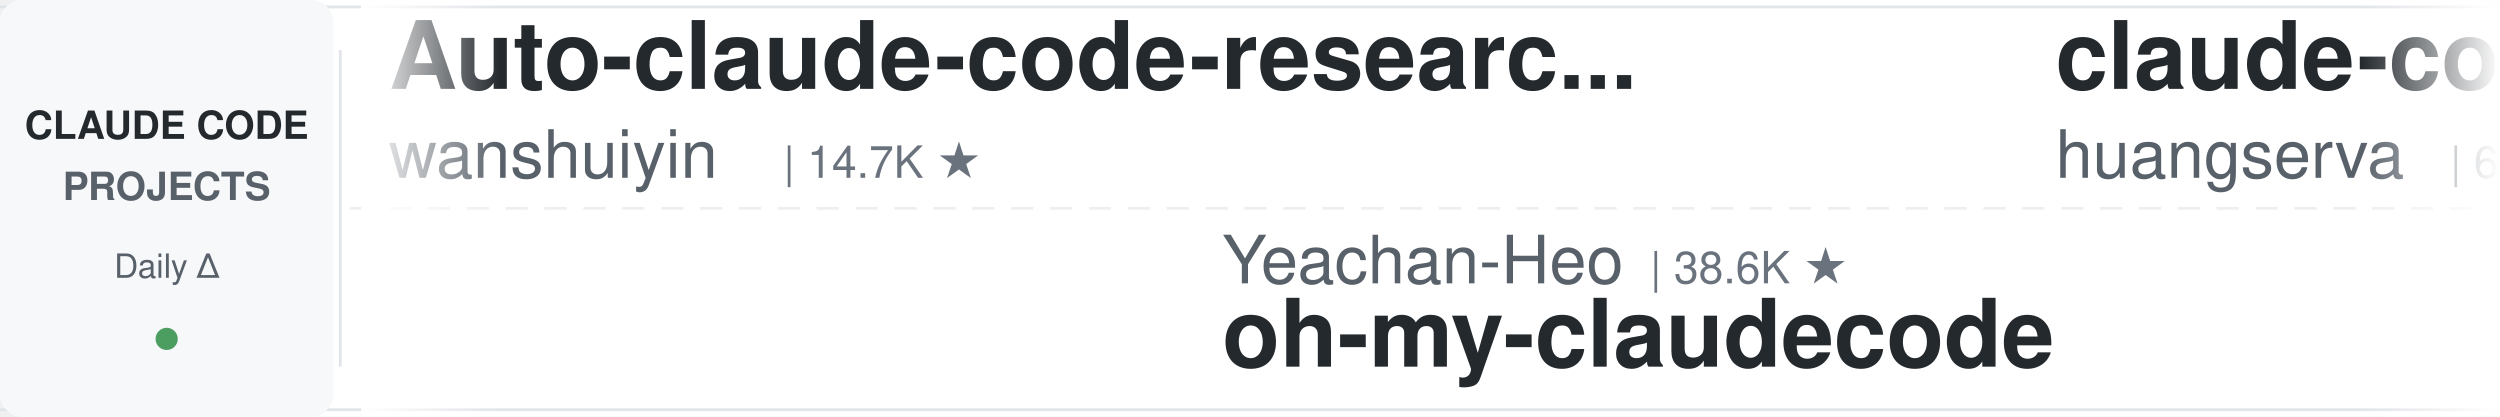
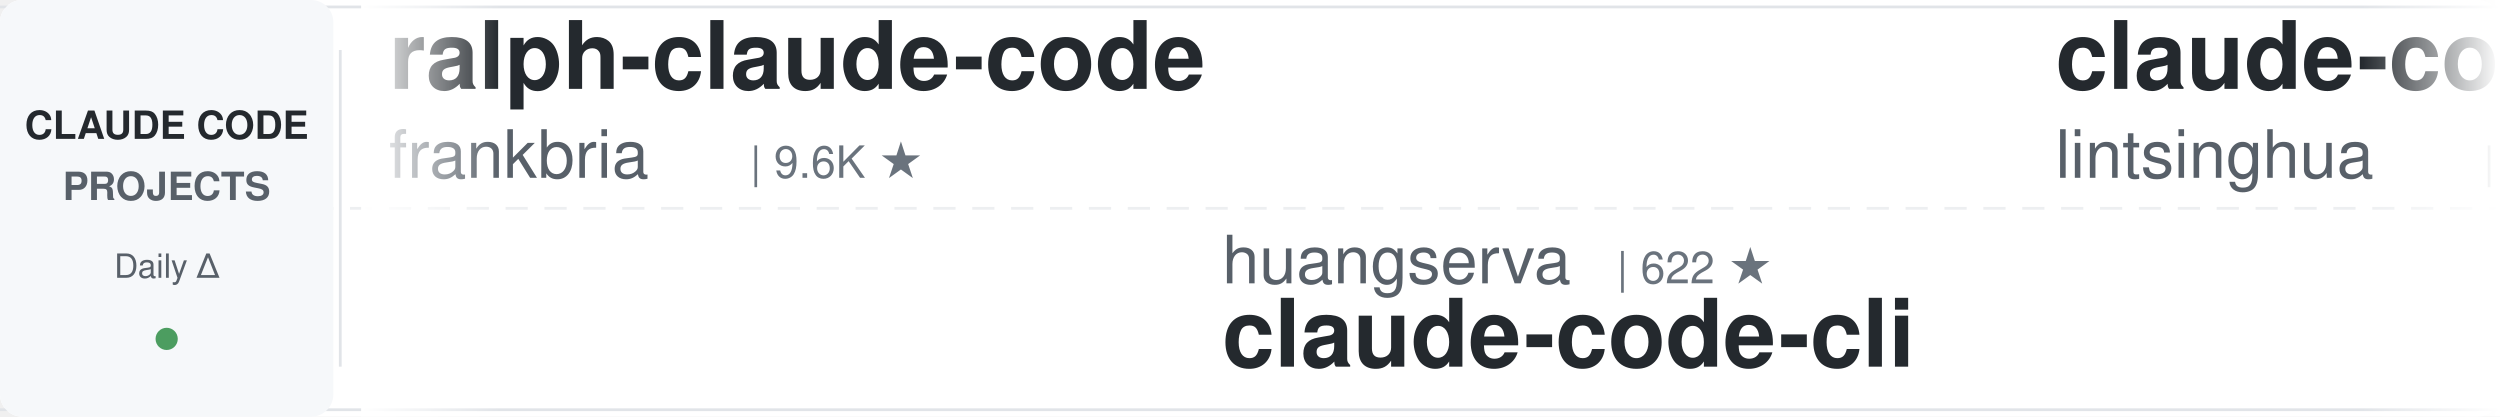
<svg xmlns="http://www.w3.org/2000/svg" width="900" height="150">
  <defs>
    <linearGradient id="leftFade" x1="0%" y1="0%" x2="100%" y2="0%">
      <stop offset="0%" style="stop-color:#ffffff;stop-opacity:1" />
      <stop offset="100%" style="stop-color:#ffffff;stop-opacity:0" />
    </linearGradient>
    <linearGradient id="rightFade" x1="0%" y1="0%" x2="100%" y2="0%">
      <stop offset="0%" style="stop-color:#ffffff;stop-opacity:0" />
      <stop offset="100%" style="stop-color:#ffffff;stop-opacity:1" />
    </linearGradient>
  </defs>
  <rect width="900" height="150" fill="#ffffff" rx="8" />
  <rect x="0" y="2" width="900" height="1" fill="#e1e4e8" />
  <rect x="0" y="147" width="900" height="1" fill="#e1e4e8" />
  <line x1="0" y1="75" x2="900" y2="75" stroke="#e1e4e8" stroke-width="1" stroke-dasharray="8 6" opacity="0.6" />
  <rect x="0" y="0" width="120" height="150" fill="#f6f8fa" rx="8" />
  <text x="60" y="50" font-family="-apple-system, BlinkMacSystemFont, 'Segoe UI', Helvetica, Arial, sans-serif" font-size="14" font-weight="600" fill="#24292e" text-anchor="middle">CLAUDE CODE</text>
  <text x="60" y="72" font-family="-apple-system, BlinkMacSystemFont, 'Segoe UI', Helvetica, Arial, sans-serif" font-size="14" font-weight="600" fill="#586069" text-anchor="middle">PROJECTS</text>
  <text x="60" y="100" font-family="-apple-system, BlinkMacSystemFont, 'Segoe UI', Helvetica, Arial, sans-serif" font-size="12" font-weight="500" fill="#586069" text-anchor="middle">Daily Δ</text>
  <circle cx="60" cy="122" r="4" fill="#22863a" opacity="0.8" />
  <rect x="122" y="18" width="1" height="114" fill="#e1e4e8" />
  <clipPath id="tickerClip">
    <rect x="130" y="0" width="770" height="150" />
  </clipPath>
  <g clip-path="url(#tickerClip)">
    <g id="tickerItems">
      <animateTransform attributeName="transform" attributeType="XML" type="translate" from="0 0" to="-3000 0" dur="54s" repeatCount="indefinite" />
      <g transform="translate(0, 0)">
-         <text x="140" y="32" font-family="-apple-system, BlinkMacSystemFont, 'Segoe UI', Helvetica, Arial, sans-serif" font-size="34" font-weight="600" fill="#24292e">Auto-claude-code-researc...</text>
-         <text x="140" y="64" font-family="-apple-system, BlinkMacSystemFont, 'Segoe UI', Helvetica, Arial, sans-serif" font-size="24" font-weight="400" fill="#586069">wanshuiyin</text>
-         <text x="282" y="64" font-family="-apple-system, BlinkMacSystemFont, 'Segoe UI', Helvetica, Arial, sans-serif" font-size="16" font-weight="500" fill="#6a737d">| 14.7K ★</text>
+         <text x="140" y="32" font-family="-apple-system, BlinkMacSystemFont, 'Segoe UI', Helvetica, Arial, sans-serif" font-size="34" font-weight="600" fill="#24292e">ralph-claude-code</text>
+         <text x="140" y="64" font-family="-apple-system, BlinkMacSystemFont, 'Segoe UI', Helvetica, Arial, sans-serif" font-size="24" font-weight="400" fill="#586069">frankbria</text>
+         <text x="270" y="64" font-family="-apple-system, BlinkMacSystemFont, 'Segoe UI', Helvetica, Arial, sans-serif" font-size="16" font-weight="500" fill="#6a737d">| 9.6K ★</text>
      </g>
      <g transform="translate(300, 0)">
-         <text x="140" y="102" font-family="-apple-system, BlinkMacSystemFont, 'Segoe UI', Helvetica, Arial, sans-serif" font-size="24" font-weight="400" fill="#586069">Yeachan-Heo</text>
-         <text x="294" y="102" font-family="-apple-system, BlinkMacSystemFont, 'Segoe UI', Helvetica, Arial, sans-serif" font-size="16" font-weight="500" fill="#6a737d">| 38.6K ★</text>
-         <text x="140" y="132" font-family="-apple-system, BlinkMacSystemFont, 'Segoe UI', Helvetica, Arial, sans-serif" font-size="34" font-weight="600" fill="#24292e">oh-my-claudecode</text>
+         <text x="140" y="102" font-family="-apple-system, BlinkMacSystemFont, 'Segoe UI', Helvetica, Arial, sans-serif" font-size="24" font-weight="400" fill="#586069">huangserva</text>
+         <text x="282" y="102" font-family="-apple-system, BlinkMacSystemFont, 'Segoe UI', Helvetica, Arial, sans-serif" font-size="16" font-weight="500" fill="#6a737d">| 622 ★</text>
+         <text x="140" y="132" font-family="-apple-system, BlinkMacSystemFont, 'Segoe UI', Helvetica, Arial, sans-serif" font-size="34" font-weight="600" fill="#24292e">claude-code-cli</text>
      </g>
      <g transform="translate(600, 0)">
-         <text x="140" y="32" font-family="-apple-system, BlinkMacSystemFont, 'Segoe UI', Helvetica, Arial, sans-serif" font-size="34" font-weight="600" fill="#24292e">claude-code-cli</text>
-         <text x="140" y="64" font-family="-apple-system, BlinkMacSystemFont, 'Segoe UI', Helvetica, Arial, sans-serif" font-size="24" font-weight="400" fill="#586069">huangserva</text>
-         <text x="282" y="64" font-family="-apple-system, BlinkMacSystemFont, 'Segoe UI', Helvetica, Arial, sans-serif" font-size="16" font-weight="500" fill="#6a737d">| 622 ★</text>
+         <text x="140" y="32" font-family="-apple-system, BlinkMacSystemFont, 'Segoe UI', Helvetica, Arial, sans-serif" font-size="34" font-weight="600" fill="#24292e">claude-code-book</text>
+         <text x="140" y="64" font-family="-apple-system, BlinkMacSystemFont, 'Segoe UI', Helvetica, Arial, sans-serif" font-size="24" font-weight="400" fill="#586069">lintsinghua</text>
+         <text x="294" y="64" font-family="-apple-system, BlinkMacSystemFont, 'Segoe UI', Helvetica, Arial, sans-serif" font-size="16" font-weight="500" fill="#6a737d">| 4.1K ★</text>
      </g>
      <g transform="translate(900, 0)">
-         <text x="140" y="102" font-family="-apple-system, BlinkMacSystemFont, 'Segoe UI', Helvetica, Arial, sans-serif" font-size="24" font-weight="400" fill="#586069">Windy3f3f3f3f</text>
-         <text x="318" y="102" font-family="-apple-system, BlinkMacSystemFont, 'Segoe UI', Helvetica, Arial, sans-serif" font-size="16" font-weight="500" fill="#6a737d">| 2.6K ★</text>
-         <text x="140" y="132" font-family="-apple-system, BlinkMacSystemFont, 'Segoe UI', Helvetica, Arial, sans-serif" font-size="34" font-weight="600" fill="#24292e">claude-code-from-scratch</text>
+         <text x="140" y="102" font-family="-apple-system, BlinkMacSystemFont, 'Segoe UI', Helvetica, Arial, sans-serif" font-size="24" font-weight="400" fill="#586069">wanshuiyin</text>
+         <text x="282" y="102" font-family="-apple-system, BlinkMacSystemFont, 'Segoe UI', Helvetica, Arial, sans-serif" font-size="16" font-weight="500" fill="#6a737d">| 14.7K ★</text>
+         <text x="140" y="132" font-family="-apple-system, BlinkMacSystemFont, 'Segoe UI', Helvetica, Arial, sans-serif" font-size="34" font-weight="600" fill="#24292e">Auto-claude-code-researc...</text>
      </g>
      <g transform="translate(1200, 0)">
-         <text x="140" y="32" font-family="-apple-system, BlinkMacSystemFont, 'Segoe UI', Helvetica, Arial, sans-serif" font-size="34" font-weight="600" fill="#24292e">claude-code-proxy</text>
-         <text x="140" y="64" font-family="-apple-system, BlinkMacSystemFont, 'Segoe UI', Helvetica, Arial, sans-serif" font-size="24" font-weight="400" fill="#586069">fuergaosi233</text>
-         <text x="306" y="64" font-family="-apple-system, BlinkMacSystemFont, 'Segoe UI', Helvetica, Arial, sans-serif" font-size="16" font-weight="500" fill="#6a737d">| 2.8K ★</text>
+         <text x="140" y="32" font-family="-apple-system, BlinkMacSystemFont, 'Segoe UI', Helvetica, Arial, sans-serif" font-size="34" font-weight="600" fill="#24292e">claude-code-skills</text>
+         <text x="140" y="64" font-family="-apple-system, BlinkMacSystemFont, 'Segoe UI', Helvetica, Arial, sans-serif" font-size="24" font-weight="400" fill="#586069">daymade</text>
+         <text x="246" y="64" font-family="-apple-system, BlinkMacSystemFont, 'Segoe UI', Helvetica, Arial, sans-serif" font-size="16" font-weight="500" fill="#6a737d">| 1.3K ★</text>
      </g>
      <g transform="translate(1500, 0)">
-         <text x="140" y="102" font-family="-apple-system, BlinkMacSystemFont, 'Segoe UI', Helvetica, Arial, sans-serif" font-size="24" font-weight="400" fill="#586069">affaan-m</text>
-         <text x="258" y="102" font-family="-apple-system, BlinkMacSystemFont, 'Segoe UI', Helvetica, Arial, sans-serif" font-size="16" font-weight="500" fill="#6a737d">| 240.3K ★</text>
-         <text x="140" y="132" font-family="-apple-system, BlinkMacSystemFont, 'Segoe UI', Helvetica, Arial, sans-serif" font-size="34" font-weight="600" fill="#24292e">ECC</text>
+         <text x="140" y="102" font-family="-apple-system, BlinkMacSystemFont, 'Segoe UI', Helvetica, Arial, sans-serif" font-size="24" font-weight="400" fill="#586069">FlorianBruniaux</text>
+         <text x="342" y="102" font-family="-apple-system, BlinkMacSystemFont, 'Segoe UI', Helvetica, Arial, sans-serif" font-size="16" font-weight="500" fill="#6a737d">| 5.7K ★</text>
+         <text x="140" y="132" font-family="-apple-system, BlinkMacSystemFont, 'Segoe UI', Helvetica, Arial, sans-serif" font-size="34" font-weight="600" fill="#24292e">claude-code-ultimate-gui...</text>
      </g>
      <g transform="translate(1800, 0)">
-         <text x="140" y="32" font-family="-apple-system, BlinkMacSystemFont, 'Segoe UI', Helvetica, Arial, sans-serif" font-size="34" font-weight="600" fill="#24292e">free-claude-code</text>
-         <text x="140" y="64" font-family="-apple-system, BlinkMacSystemFont, 'Segoe UI', Helvetica, Arial, sans-serif" font-size="24" font-weight="400" fill="#586069">Alishahryar1</text>
-         <text x="306" y="64" font-family="-apple-system, BlinkMacSystemFont, 'Segoe UI', Helvetica, Arial, sans-serif" font-size="16" font-weight="500" fill="#6a737d">| 45.6K ★</text>
+         <text x="140" y="32" font-family="-apple-system, BlinkMacSystemFont, 'Segoe UI', Helvetica, Arial, sans-serif" font-size="34" font-weight="600" fill="#24292e">claude-code-local</text>
+         <text x="140" y="64" font-family="-apple-system, BlinkMacSystemFont, 'Segoe UI', Helvetica, Arial, sans-serif" font-size="24" font-weight="400" fill="#586069">nicedreamzapp</text>
+         <text x="318" y="64" font-family="-apple-system, BlinkMacSystemFont, 'Segoe UI', Helvetica, Arial, sans-serif" font-size="16" font-weight="500" fill="#6a737d">| 3.2K ★</text>
      </g>
      <g transform="translate(2100, 0)">
-         <text x="140" y="102" font-family="-apple-system, BlinkMacSystemFont, 'Segoe UI', Helvetica, Arial, sans-serif" font-size="24" font-weight="400" fill="#586069">anthropics</text>
-         <text x="282" y="102" font-family="-apple-system, BlinkMacSystemFont, 'Segoe UI', Helvetica, Arial, sans-serif" font-size="16" font-weight="500" fill="#6a737d">| 169.6K ★</text>
-         <text x="140" y="132" font-family="-apple-system, BlinkMacSystemFont, 'Segoe UI', Helvetica, Arial, sans-serif" font-size="34" font-weight="600" fill="#24292e">skills</text>
+         <text x="140" y="102" font-family="-apple-system, BlinkMacSystemFont, 'Segoe UI', Helvetica, Arial, sans-serif" font-size="24" font-weight="400" fill="#586069">shareAI-lab</text>
+         <text x="294" y="102" font-family="-apple-system, BlinkMacSystemFont, 'Segoe UI', Helvetica, Arial, sans-serif" font-size="16" font-weight="500" fill="#6a737d">| 74.3K ★</text>
+         <text x="140" y="132" font-family="-apple-system, BlinkMacSystemFont, 'Segoe UI', Helvetica, Arial, sans-serif" font-size="34" font-weight="600" fill="#24292e">learn-claude-code</text>
      </g>
      <g transform="translate(2400, 0)">
-         <text x="140" y="32" font-family="-apple-system, BlinkMacSystemFont, 'Segoe UI', Helvetica, Arial, sans-serif" font-size="34" font-weight="600" fill="#24292e">claude-code-system-promp...</text>
-         <text x="140" y="64" font-family="-apple-system, BlinkMacSystemFont, 'Segoe UI', Helvetica, Arial, sans-serif" font-size="24" font-weight="400" fill="#586069">Piebald-AI</text>
-         <text x="282" y="64" font-family="-apple-system, BlinkMacSystemFont, 'Segoe UI', Helvetica, Arial, sans-serif" font-size="16" font-weight="500" fill="#6a737d">| 12.3K ★</text>
+         <text x="140" y="32" font-family="-apple-system, BlinkMacSystemFont, 'Segoe UI', Helvetica, Arial, sans-serif" font-size="34" font-weight="600" fill="#24292e">andrej-karpathy-skills</text>
+         <text x="140" y="64" font-family="-apple-system, BlinkMacSystemFont, 'Segoe UI', Helvetica, Arial, sans-serif" font-size="24" font-weight="400" fill="#586069">multica-ai</text>
+         <text x="282" y="64" font-family="-apple-system, BlinkMacSystemFont, 'Segoe UI', Helvetica, Arial, sans-serif" font-size="16" font-weight="500" fill="#6a737d">| 202.9K ★</text>
      </g>
      <g transform="translate(2700, 0)">
-         <text x="140" y="102" font-family="-apple-system, BlinkMacSystemFont, 'Segoe UI', Helvetica, Arial, sans-serif" font-size="24" font-weight="400" fill="#586069">Donchitos</text>
-         <text x="270" y="102" font-family="-apple-system, BlinkMacSystemFont, 'Segoe UI', Helvetica, Arial, sans-serif" font-size="16" font-weight="500" fill="#6a737d">| 23.9K ★</text>
-         <text x="140" y="132" font-family="-apple-system, BlinkMacSystemFont, 'Segoe UI', Helvetica, Arial, sans-serif" font-size="34" font-weight="600" fill="#24292e">Claude-Code-Game-Studios</text>
+         <text x="140" y="102" font-family="-apple-system, BlinkMacSystemFont, 'Segoe UI', Helvetica, Arial, sans-serif" font-size="24" font-weight="400" fill="#586069">lorryjovens-hub</text>
+         <text x="342" y="102" font-family="-apple-system, BlinkMacSystemFont, 'Segoe UI', Helvetica, Arial, sans-serif" font-size="16" font-weight="500" fill="#6a737d">| 1.7K ★</text>
+         <text x="140" y="132" font-family="-apple-system, BlinkMacSystemFont, 'Segoe UI', Helvetica, Arial, sans-serif" font-size="34" font-weight="600" fill="#24292e">claude-code-rust</text>
      </g>
      <g transform="translate(3000, 0)">
-         <text x="140" y="32" font-family="-apple-system, BlinkMacSystemFont, 'Segoe UI', Helvetica, Arial, sans-serif" font-size="34" font-weight="600" fill="#24292e">Auto-claude-code-researc...</text>
-         <text x="140" y="64" font-family="-apple-system, BlinkMacSystemFont, 'Segoe UI', Helvetica, Arial, sans-serif" font-size="24" font-weight="400" fill="#586069">wanshuiyin</text>
-         <text x="282" y="64" font-family="-apple-system, BlinkMacSystemFont, 'Segoe UI', Helvetica, Arial, sans-serif" font-size="16" font-weight="500" fill="#6a737d">| 14.7K ★</text>
+         <text x="140" y="32" font-family="-apple-system, BlinkMacSystemFont, 'Segoe UI', Helvetica, Arial, sans-serif" font-size="34" font-weight="600" fill="#24292e">ralph-claude-code</text>
+         <text x="140" y="64" font-family="-apple-system, BlinkMacSystemFont, 'Segoe UI', Helvetica, Arial, sans-serif" font-size="24" font-weight="400" fill="#586069">frankbria</text>
+         <text x="270" y="64" font-family="-apple-system, BlinkMacSystemFont, 'Segoe UI', Helvetica, Arial, sans-serif" font-size="16" font-weight="500" fill="#6a737d">| 9.6K ★</text>
      </g>
      <g transform="translate(3300, 0)">
-         <text x="140" y="102" font-family="-apple-system, BlinkMacSystemFont, 'Segoe UI', Helvetica, Arial, sans-serif" font-size="24" font-weight="400" fill="#586069">Yeachan-Heo</text>
-         <text x="294" y="102" font-family="-apple-system, BlinkMacSystemFont, 'Segoe UI', Helvetica, Arial, sans-serif" font-size="16" font-weight="500" fill="#6a737d">| 38.6K ★</text>
-         <text x="140" y="132" font-family="-apple-system, BlinkMacSystemFont, 'Segoe UI', Helvetica, Arial, sans-serif" font-size="34" font-weight="600" fill="#24292e">oh-my-claudecode</text>
+         <text x="140" y="102" font-family="-apple-system, BlinkMacSystemFont, 'Segoe UI', Helvetica, Arial, sans-serif" font-size="24" font-weight="400" fill="#586069">huangserva</text>
+         <text x="282" y="102" font-family="-apple-system, BlinkMacSystemFont, 'Segoe UI', Helvetica, Arial, sans-serif" font-size="16" font-weight="500" fill="#6a737d">| 622 ★</text>
+         <text x="140" y="132" font-family="-apple-system, BlinkMacSystemFont, 'Segoe UI', Helvetica, Arial, sans-serif" font-size="34" font-weight="600" fill="#24292e">claude-code-cli</text>
      </g>
      <g transform="translate(3600, 0)">
-         <text x="140" y="32" font-family="-apple-system, BlinkMacSystemFont, 'Segoe UI', Helvetica, Arial, sans-serif" font-size="34" font-weight="600" fill="#24292e">claude-code-cli</text>
-         <text x="140" y="64" font-family="-apple-system, BlinkMacSystemFont, 'Segoe UI', Helvetica, Arial, sans-serif" font-size="24" font-weight="400" fill="#586069">huangserva</text>
-         <text x="282" y="64" font-family="-apple-system, BlinkMacSystemFont, 'Segoe UI', Helvetica, Arial, sans-serif" font-size="16" font-weight="500" fill="#6a737d">| 622 ★</text>
+         <text x="140" y="32" font-family="-apple-system, BlinkMacSystemFont, 'Segoe UI', Helvetica, Arial, sans-serif" font-size="34" font-weight="600" fill="#24292e">claude-code-book</text>
+         <text x="140" y="64" font-family="-apple-system, BlinkMacSystemFont, 'Segoe UI', Helvetica, Arial, sans-serif" font-size="24" font-weight="400" fill="#586069">lintsinghua</text>
+         <text x="294" y="64" font-family="-apple-system, BlinkMacSystemFont, 'Segoe UI', Helvetica, Arial, sans-serif" font-size="16" font-weight="500" fill="#6a737d">| 4.1K ★</text>
      </g>
      <g transform="translate(3900, 0)">
-         <text x="140" y="102" font-family="-apple-system, BlinkMacSystemFont, 'Segoe UI', Helvetica, Arial, sans-serif" font-size="24" font-weight="400" fill="#586069">Windy3f3f3f3f</text>
-         <text x="318" y="102" font-family="-apple-system, BlinkMacSystemFont, 'Segoe UI', Helvetica, Arial, sans-serif" font-size="16" font-weight="500" fill="#6a737d">| 2.6K ★</text>
-         <text x="140" y="132" font-family="-apple-system, BlinkMacSystemFont, 'Segoe UI', Helvetica, Arial, sans-serif" font-size="34" font-weight="600" fill="#24292e">claude-code-from-scratch</text>
+         <text x="140" y="102" font-family="-apple-system, BlinkMacSystemFont, 'Segoe UI', Helvetica, Arial, sans-serif" font-size="24" font-weight="400" fill="#586069">wanshuiyin</text>
+         <text x="282" y="102" font-family="-apple-system, BlinkMacSystemFont, 'Segoe UI', Helvetica, Arial, sans-serif" font-size="16" font-weight="500" fill="#6a737d">| 14.7K ★</text>
+         <text x="140" y="132" font-family="-apple-system, BlinkMacSystemFont, 'Segoe UI', Helvetica, Arial, sans-serif" font-size="34" font-weight="600" fill="#24292e">Auto-claude-code-researc...</text>
      </g>
    </g>
  </g>
  <rect x="130" y="0" width="50" height="150" fill="url(#leftFade)" />
  <rect x="850" y="0" width="50" height="150" fill="url(#rightFade)" />
</svg>
